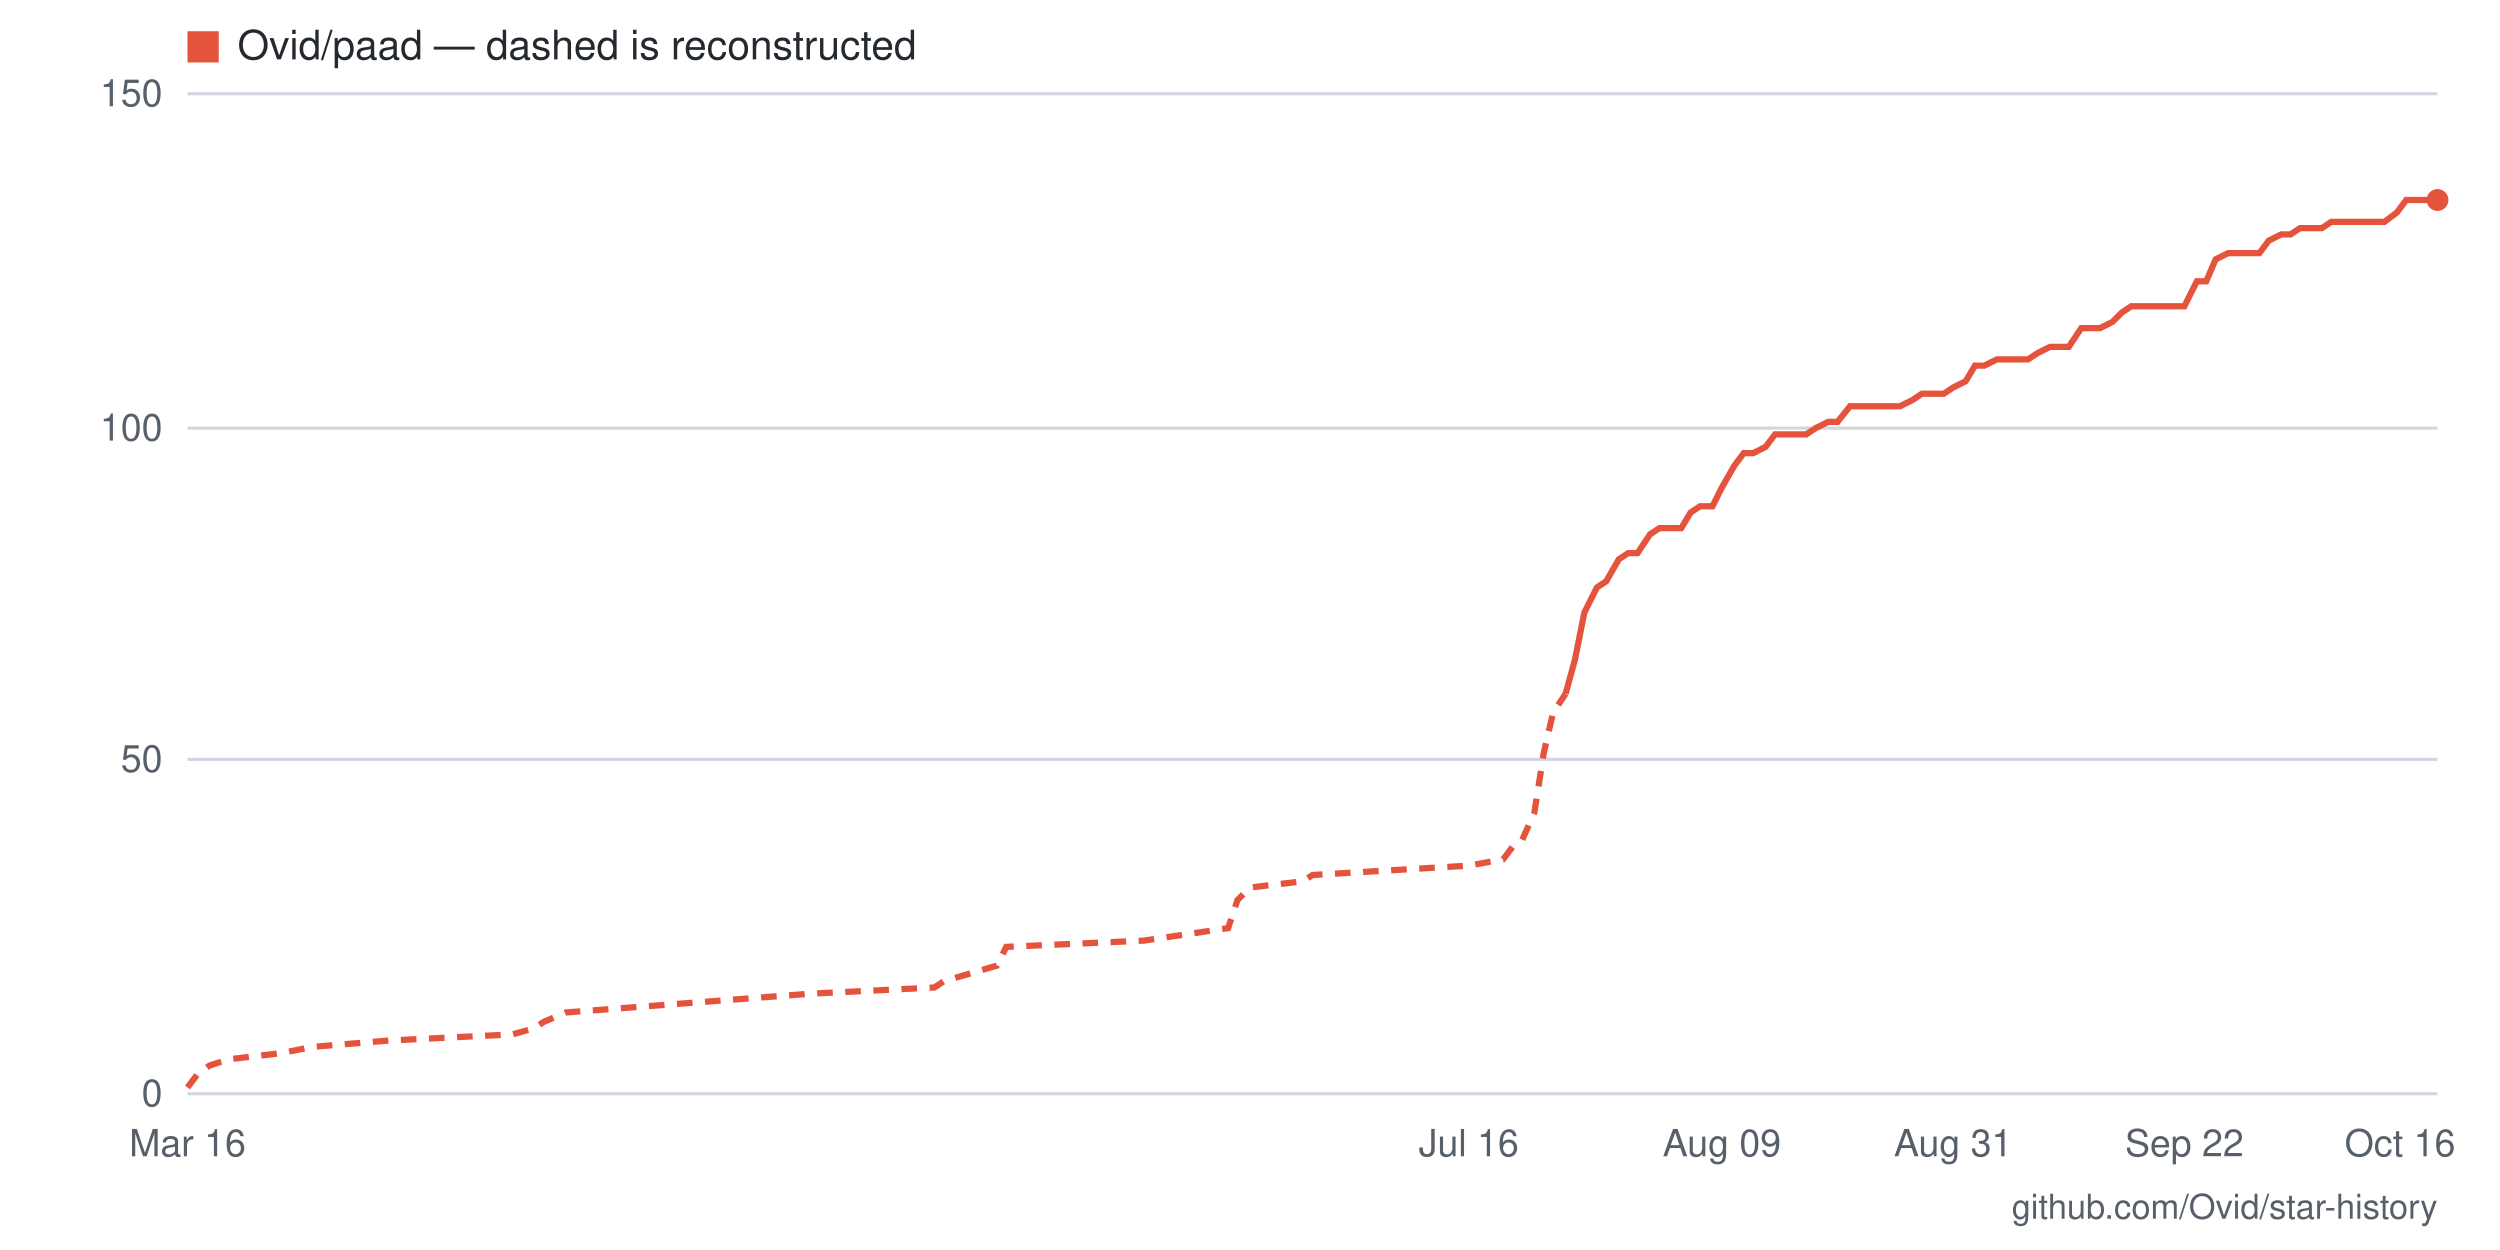
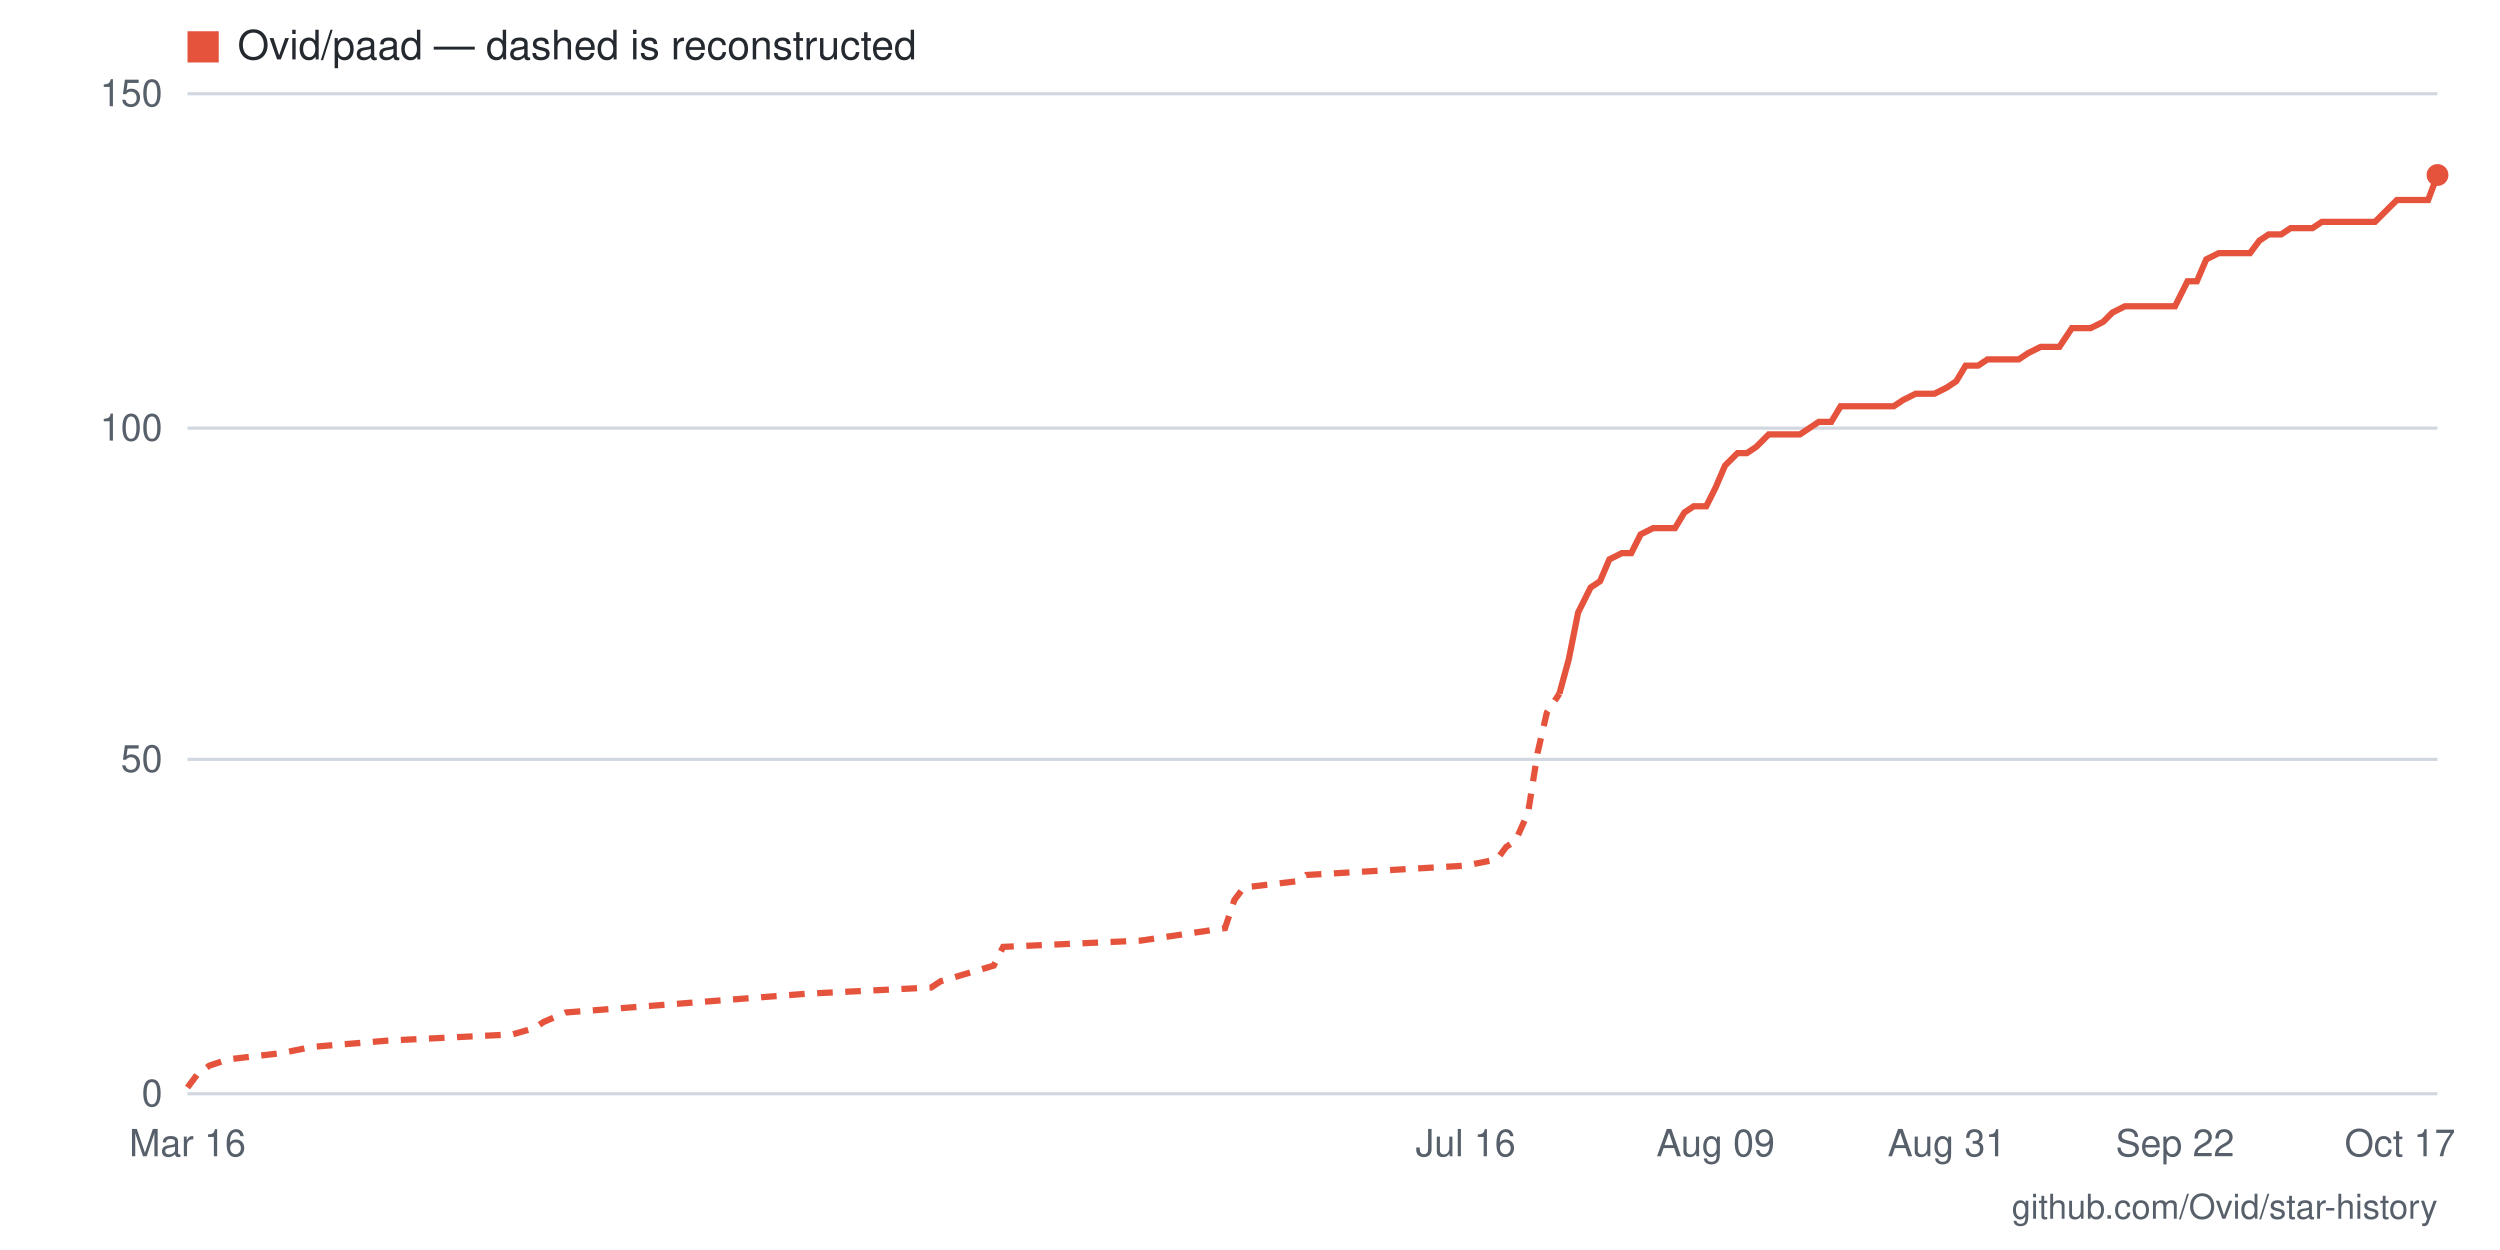
- <svg xmlns="http://www.w3.org/2000/svg" viewBox="0 0 800 400" width="800" height="400" role="img" aria-label="Star history for Ovid/paad: 134 stars as of 2026-10-16">
+ <svg xmlns="http://www.w3.org/2000/svg" viewBox="0 0 800 400" width="800" height="400" role="img" aria-label="Star history for Ovid/paad: 138 stars as of 2026-10-17">
  <rect width="800" height="400" fill="#ffffff" />
  <line x1="60" y1="350" x2="780" y2="350" stroke="#d0d7de" stroke-width="1" />
  <text x="52" y="354" text-anchor="end" font-family="-apple-system,BlinkMacSystemFont,'Segoe UI',Helvetica,Arial,sans-serif" font-size="12" fill="#57606a">0</text>
  <line x1="60" y1="243" x2="780" y2="243" stroke="#d0d7de" stroke-width="1" />
  <text x="52" y="247" text-anchor="end" font-family="-apple-system,BlinkMacSystemFont,'Segoe UI',Helvetica,Arial,sans-serif" font-size="12" fill="#57606a">50</text>
  <line x1="60" y1="137" x2="780" y2="137" stroke="#d0d7de" stroke-width="1" />
  <text x="52" y="141" text-anchor="end" font-family="-apple-system,BlinkMacSystemFont,'Segoe UI',Helvetica,Arial,sans-serif" font-size="12" fill="#57606a">100</text>
  <line x1="60" y1="30" x2="780" y2="30" stroke="#d0d7de" stroke-width="1" />
  <text x="52" y="34" text-anchor="end" font-family="-apple-system,BlinkMacSystemFont,'Segoe UI',Helvetica,Arial,sans-serif" font-size="12" fill="#57606a">150</text>
-   <text x="768" y="370" text-anchor="middle" font-family="-apple-system,BlinkMacSystemFont,'Segoe UI',Helvetica,Arial,sans-serif" font-size="12" fill="#57606a">Oct 16</text>
-   <text x="699" y="370" text-anchor="middle" font-family="-apple-system,BlinkMacSystemFont,'Segoe UI',Helvetica,Arial,sans-serif" font-size="12" fill="#57606a">Sep 22</text>
-   <text x="625" y="370" text-anchor="middle" font-family="-apple-system,BlinkMacSystemFont,'Segoe UI',Helvetica,Arial,sans-serif" font-size="12" fill="#57606a">Aug 31</text>
-   <text x="551" y="370" text-anchor="middle" font-family="-apple-system,BlinkMacSystemFont,'Segoe UI',Helvetica,Arial,sans-serif" font-size="12" fill="#57606a">Aug 09</text>
-   <text x="470" y="370" text-anchor="middle" font-family="-apple-system,BlinkMacSystemFont,'Segoe UI',Helvetica,Arial,sans-serif" font-size="12" fill="#57606a">Jul 16</text>
+   <text x="768" y="370" text-anchor="middle" font-family="-apple-system,BlinkMacSystemFont,'Segoe UI',Helvetica,Arial,sans-serif" font-size="12" fill="#57606a">Oct 17</text>
+   <text x="696" y="370" text-anchor="middle" font-family="-apple-system,BlinkMacSystemFont,'Segoe UI',Helvetica,Arial,sans-serif" font-size="12" fill="#57606a">Sep 22</text>
+   <text x="623" y="370" text-anchor="middle" font-family="-apple-system,BlinkMacSystemFont,'Segoe UI',Helvetica,Arial,sans-serif" font-size="12" fill="#57606a">Aug 31</text>
+   <text x="549" y="370" text-anchor="middle" font-family="-apple-system,BlinkMacSystemFont,'Segoe UI',Helvetica,Arial,sans-serif" font-size="12" fill="#57606a">Aug 09</text>
+   <text x="469" y="370" text-anchor="middle" font-family="-apple-system,BlinkMacSystemFont,'Segoe UI',Helvetica,Arial,sans-serif" font-size="12" fill="#57606a">Jul 16</text>
  <text x="60" y="370" text-anchor="middle" font-family="-apple-system,BlinkMacSystemFont,'Segoe UI',Helvetica,Arial,sans-serif" font-size="12" fill="#57606a">Mar 16</text>
-   <polyline fill="none" stroke="#e5533d" stroke-width="2" stroke-dasharray="5 4" points="60,348 63,344 67,341 73,339 90,337 100,335 124,333 164,331 171,329 174,327 181,324 259,318 299,316 302,314 319,309 322,303 366,301 393,297 396,288 400,284 417,282 420,280 470,277 481,275 484,271 487,269 491,260 494,241 497,228 501,222" />
-   <polyline fill="none" stroke="#e5533d" stroke-width="2" points="501,222 504,211 507,196 511,188 514,186 518,179 521,177 524,177 528,171 531,169 534,169 538,169 541,164 544,162 548,162 551,156 555,149 558,145 561,145 565,143 568,139 571,139 575,139 578,139 581,137 585,135 588,135 592,130 595,130 598,130 602,130 605,130 608,130 612,128 615,126 619,126 622,126 625,124 629,122 632,117 635,117 639,115 642,115 645,115 649,115 652,113 656,111 659,111 662,111 666,105 669,105 672,105 676,103 679,100 682,98 686,98 689,98 693,98 696,98 699,98 703,90 706,90 709,83 713,81 716,81 719,81 723,81 726,77 730,75 733,75 736,73 740,73 743,73 746,71 750,71 753,71 756,71 760,71 763,71 767,68 770,64 773,64 777,64 780,64" />
-   <circle cx="780" cy="64" r="3.5" fill="#e5533d" />
+   <polyline fill="none" stroke="#e5533d" stroke-width="2" stroke-dasharray="5 4" points="60,348 63,344 67,341 73,339 90,337 100,335 124,333 164,331 171,329 174,327 181,324 258,318 298,316 301,314 318,309 321,303 365,301 392,297 395,288 398,284 415,282 418,280 469,277 479,275 482,271 485,269 489,260 492,241 495,228 499,222" />
+   <polyline fill="none" stroke="#e5533d" stroke-width="2" points="499,222 502,211 505,196 509,188 512,186 515,179 519,177 522,177 525,171 529,169 532,169 536,169 539,164 542,162 546,162 549,156 552,149 556,145 559,145 562,143 566,139 569,139 572,139 576,139 579,137 582,135 586,135 589,130 592,130 596,130 599,130 603,130 606,130 609,128 613,126 616,126 619,126 623,124 626,122 629,117 633,117 636,115 639,115 643,115 646,115 649,113 653,111 656,111 659,111 663,105 666,105 669,105 673,103 676,100 680,98 683,98 686,98 690,98 693,98 696,98 700,90 703,90 706,83 710,81 713,81 716,81 720,81 723,77 726,75 730,75 733,73 736,73 740,73 743,71 747,71 750,71 753,71 757,71 760,71 763,68 767,64 770,64 773,64 777,64 780,56" />
+   <circle cx="780" cy="56" r="3.5" fill="#e5533d" />
  <rect x="60" y="10" width="10" height="10" fill="#e5533d" />
  <text x="76" y="19" font-family="-apple-system,BlinkMacSystemFont,'Segoe UI',Helvetica,Arial,sans-serif" font-size="13" fill="#24292f">Ovid/paad — dashed is reconstructed</text>
  <text x="780" y="390" text-anchor="end" font-family="-apple-system,BlinkMacSystemFont,'Segoe UI',Helvetica,Arial,sans-serif" font-size="11" fill="#57606a">github.com/Ovid/star-history</text>
</svg>
